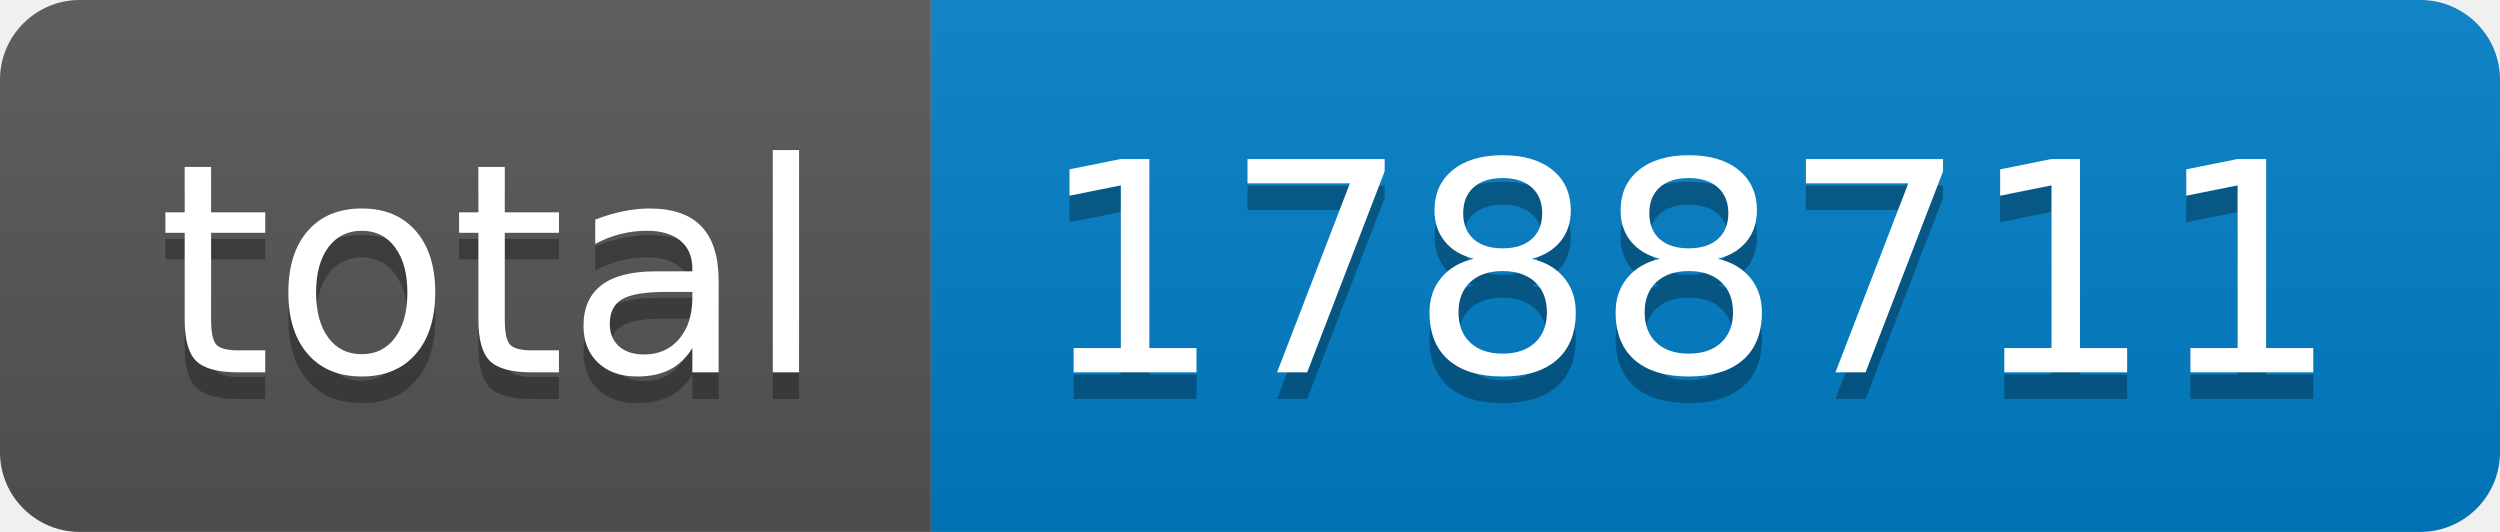
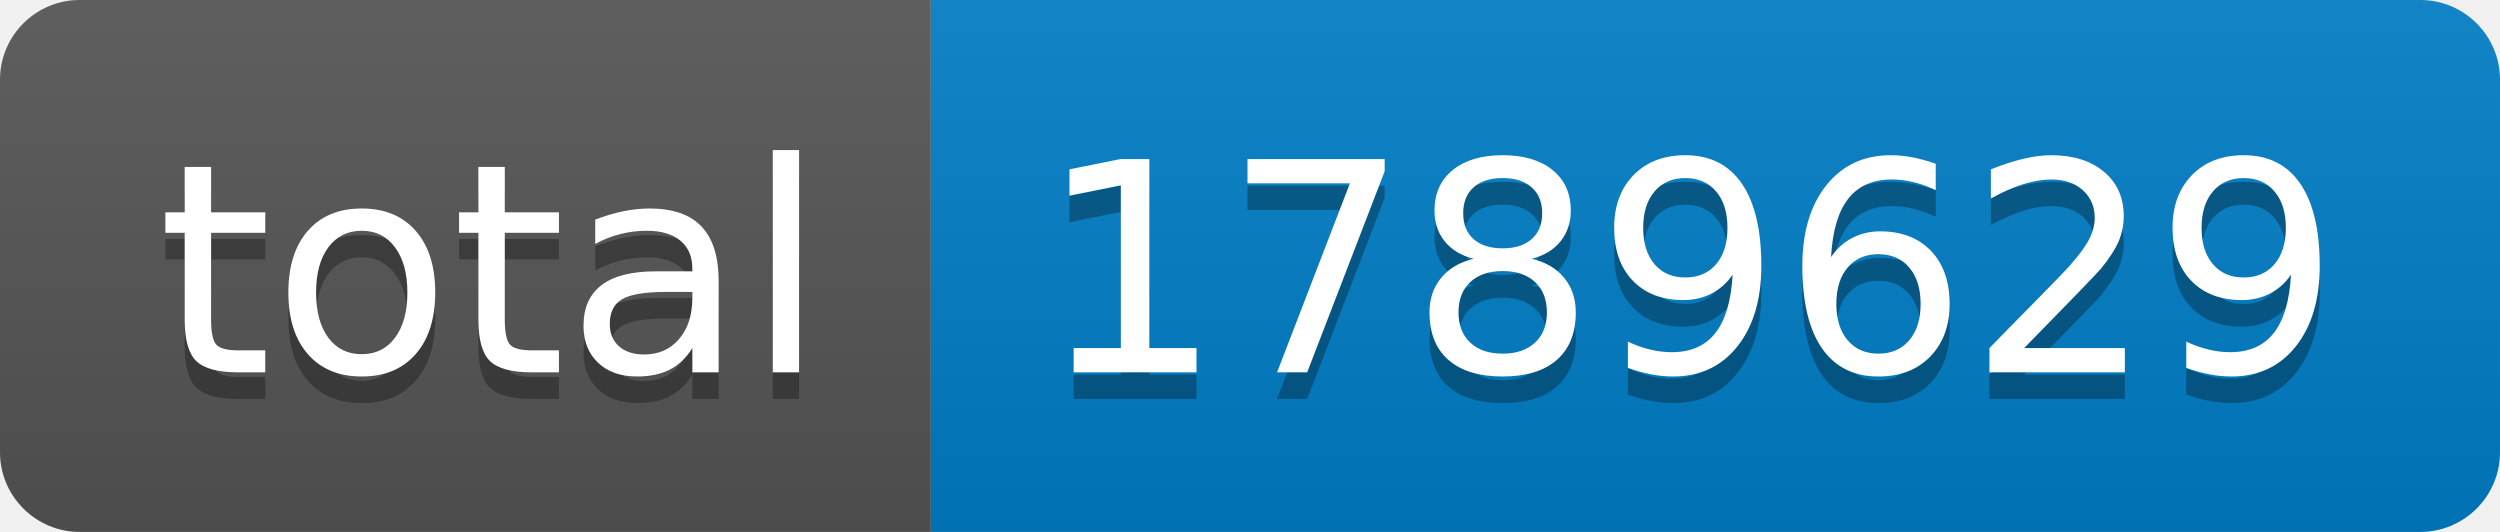
- <svg xmlns="http://www.w3.org/2000/svg" width="94" height="20" role="img" aria-label="total: 1788711">
+ <svg xmlns="http://www.w3.org/2000/svg" width="94" height="20" role="img" aria-label="total: 1789629">
  <linearGradient id="s" x2="0" y2="100%">
    <stop offset="0" stop-color="#bbb" stop-opacity=".1" />
    <stop offset="1" stop-opacity=".1" />
  </linearGradient>
  <clipPath id="r">
    <rect width="94" height="20" rx="3" fill="#fff" />
  </clipPath>
  <g clip-path="url(#r)">
    <rect width="35" height="20" fill="#555" />
    <rect x="35" width="59" height="20" fill="#007ec6" />
    <rect width="94" height="20" fill="url(#s)" />
  </g>
  <g fill="#fff" text-anchor="middle" font-family="Verdana,Geneva,DejaVu Sans,sans-serif" text-rendering="geometricPrecision" font-size="110">
    <text aria-hidden="true" x="185" y="150" fill="#010101" fill-opacity=".3" transform="scale(.1)" textLength="250">total</text>
    <text x="185" y="140" transform="scale(.1)" fill="#fff" textLength="250">total</text>
-     <text aria-hidden="true" x="635" y="150" fill="#010101" fill-opacity=".3" transform="scale(.1)" textLength="490">1788711</text>
-     <text x="635" y="140" transform="scale(.1)" fill="#fff" textLength="490">1788711</text>
+     <text aria-hidden="true" x="635" y="150" fill="#010101" fill-opacity=".3" transform="scale(.1)" textLength="490">1789629</text>
+     <text x="635" y="140" transform="scale(.1)" fill="#fff" textLength="490">1789629</text>
  </g>
</svg>
